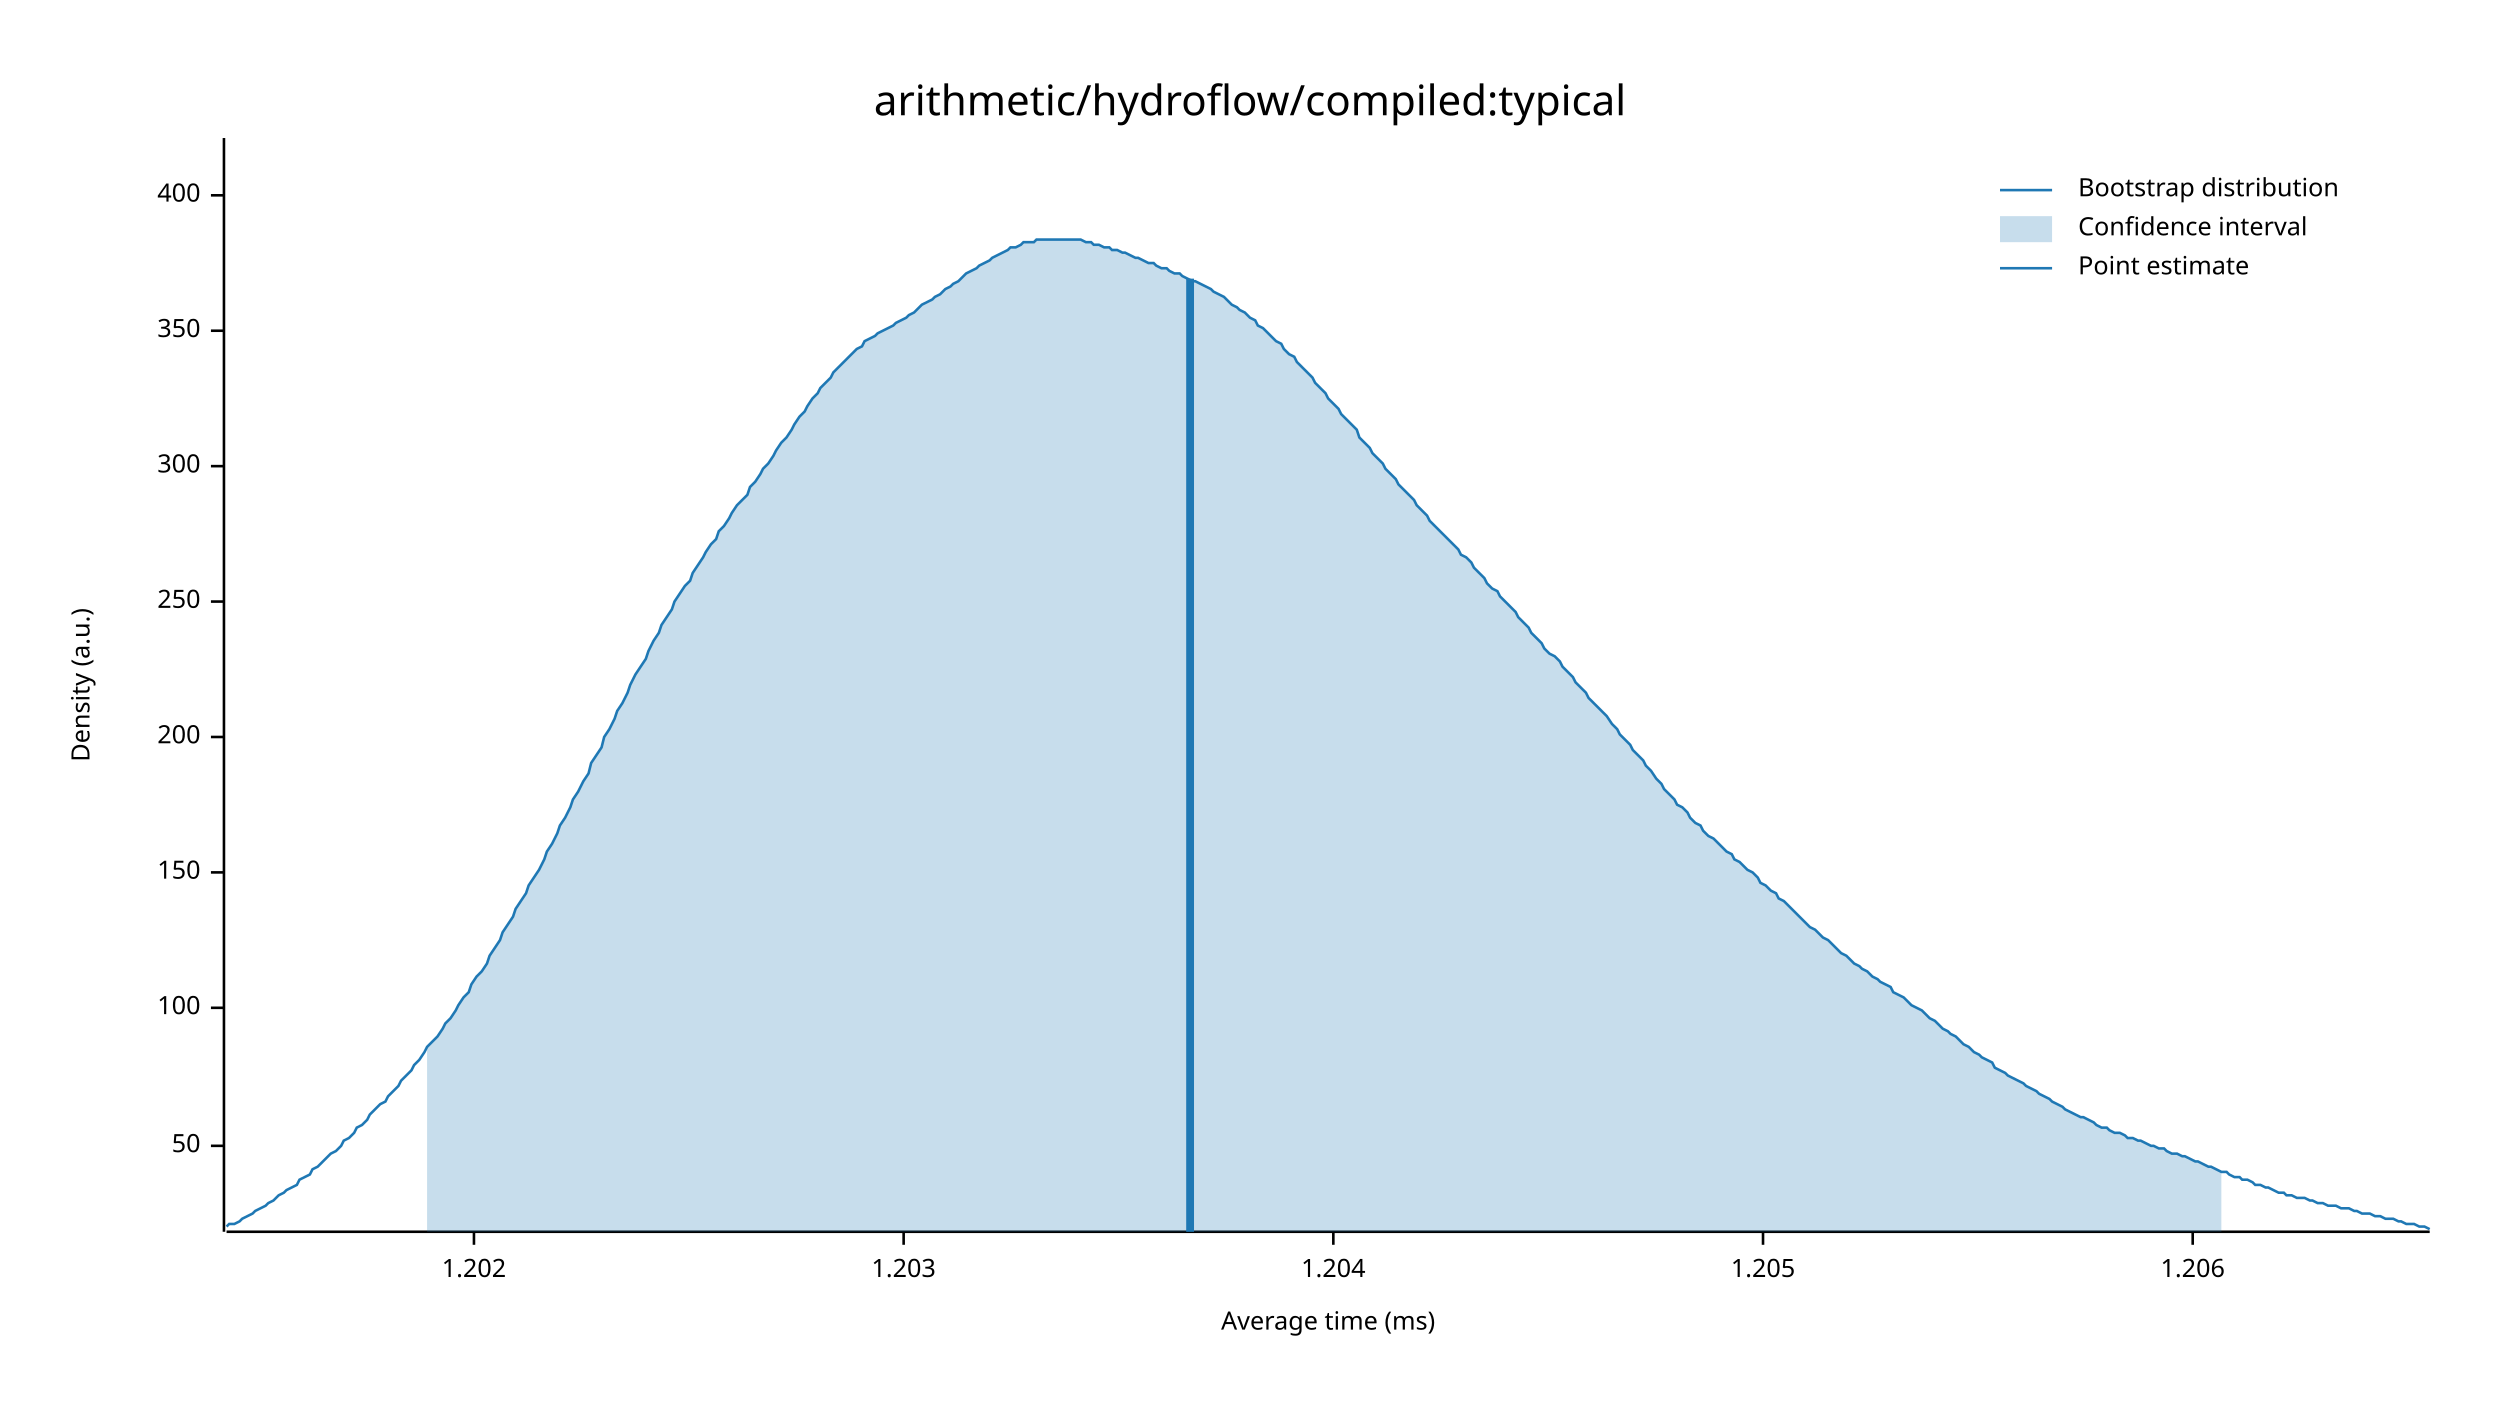
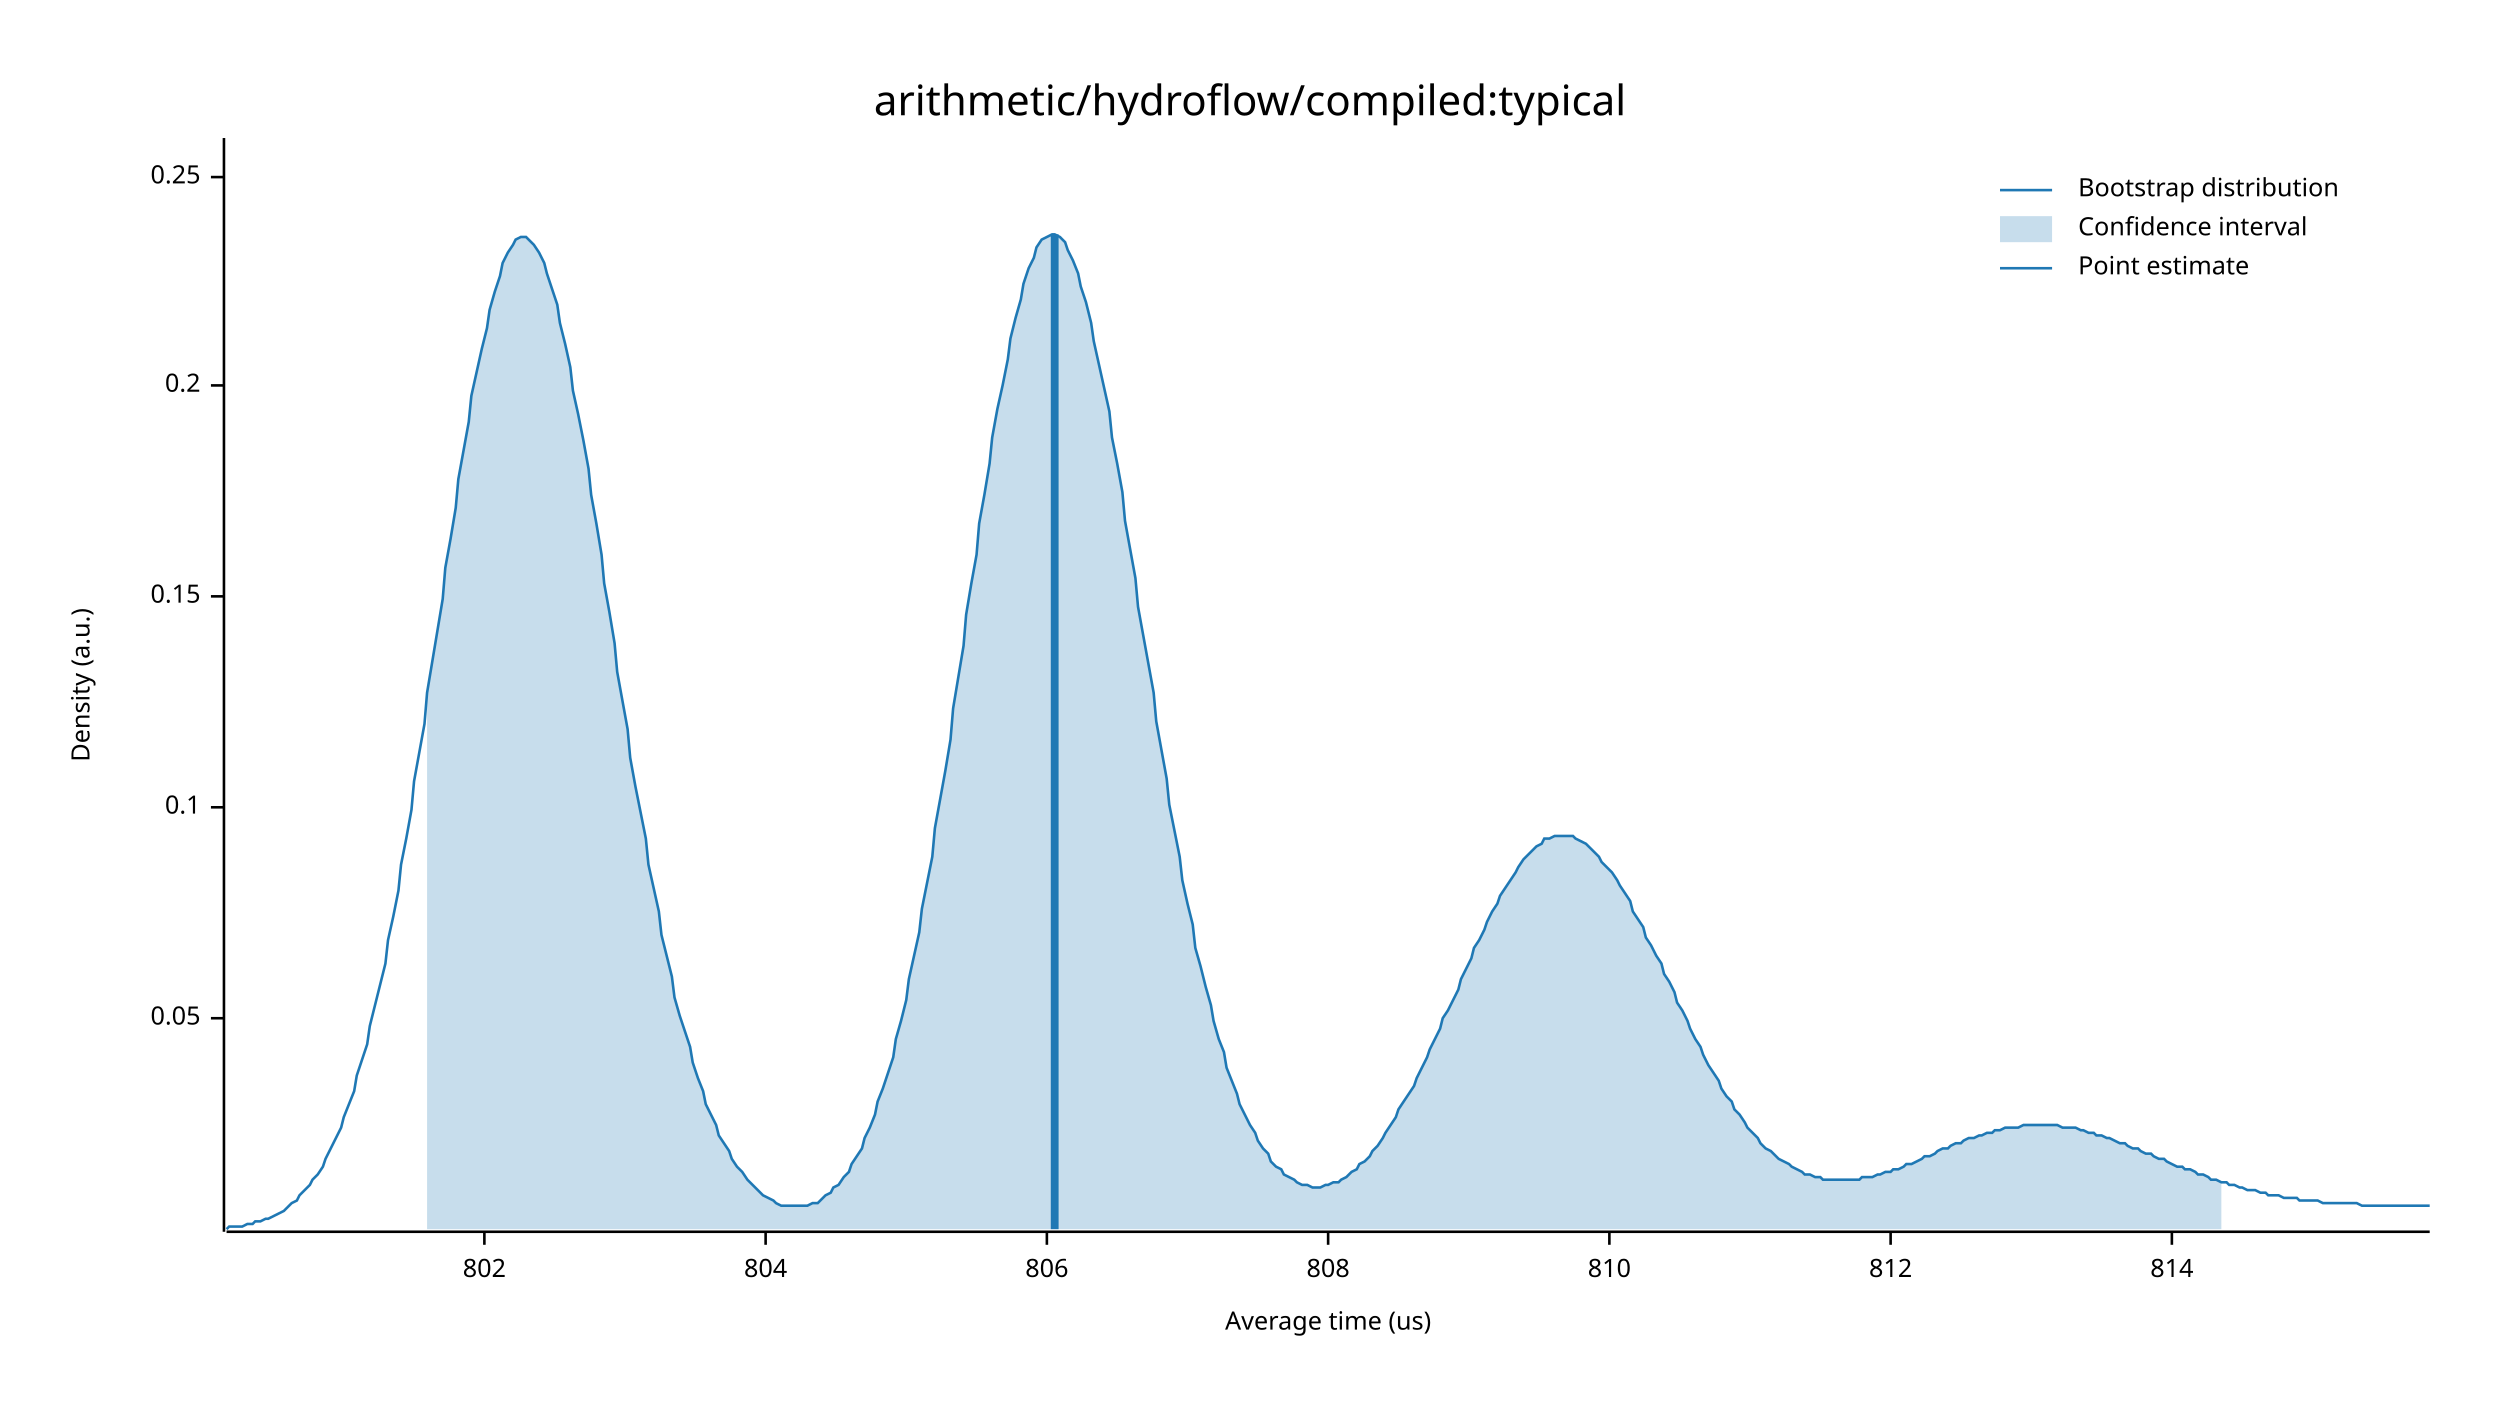
<svg xmlns="http://www.w3.org/2000/svg" width="960" height="540" viewBox="0 0 960 540">
  <text x="480" y="32" dy="0.76em" text-anchor="middle" font-family="sans-serif" font-size="16.129" opacity="1" fill="#000000">
arithmetic/hydroflow/compiled:typical
</text>
  <text x="27" y="263" dy="0.76em" text-anchor="middle" font-family="sans-serif" font-size="9.677" opacity="1" fill="#000000" transform="rotate(270, 27, 263)">
Density (a.u.)
</text>
  <text x="510" y="513" dy="-0.5ex" text-anchor="middle" font-family="sans-serif" font-size="9.677" opacity="1" fill="#000000">
- Average time (ms)
+ Average time (us)
</text>
  <polyline fill="none" opacity="1" stroke="#000000" stroke-width="1" points="86,53 86,473 " />
-   <text x="77" y="440" dy="0.5ex" text-anchor="end" font-family="sans-serif" font-size="9.677" opacity="1" fill="#000000">
- 50
+   <text x="77" y="391" dy="0.5ex" text-anchor="end" font-family="sans-serif" font-size="9.677" opacity="1" fill="#000000">
+ 0.05
</text>
-   <polyline fill="none" opacity="1" stroke="#000000" stroke-width="1" points="81,440 86,440 " />
-   <text x="77" y="387" dy="0.5ex" text-anchor="end" font-family="sans-serif" font-size="9.677" opacity="1" fill="#000000">
- 100
+   <polyline fill="none" opacity="1" stroke="#000000" stroke-width="1" points="81,391 86,391 " />
+   <text x="77" y="310" dy="0.5ex" text-anchor="end" font-family="sans-serif" font-size="9.677" opacity="1" fill="#000000">
+ 0.1
</text>
-   <polyline fill="none" opacity="1" stroke="#000000" stroke-width="1" points="81,387 86,387 " />
-   <text x="77" y="335" dy="0.5ex" text-anchor="end" font-family="sans-serif" font-size="9.677" opacity="1" fill="#000000">
- 150
+   <polyline fill="none" opacity="1" stroke="#000000" stroke-width="1" points="81,310 86,310 " />
+   <text x="77" y="229" dy="0.5ex" text-anchor="end" font-family="sans-serif" font-size="9.677" opacity="1" fill="#000000">
+ 0.15
</text>
-   <polyline fill="none" opacity="1" stroke="#000000" stroke-width="1" points="81,335 86,335 " />
-   <text x="77" y="283" dy="0.5ex" text-anchor="end" font-family="sans-serif" font-size="9.677" opacity="1" fill="#000000">
- 200
+   <polyline fill="none" opacity="1" stroke="#000000" stroke-width="1" points="81,229 86,229 " />
+   <text x="77" y="148" dy="0.5ex" text-anchor="end" font-family="sans-serif" font-size="9.677" opacity="1" fill="#000000">
+ 0.2
</text>
-   <polyline fill="none" opacity="1" stroke="#000000" stroke-width="1" points="81,283 86,283 " />
-   <text x="77" y="231" dy="0.5ex" text-anchor="end" font-family="sans-serif" font-size="9.677" opacity="1" fill="#000000">
- 250
+   <polyline fill="none" opacity="1" stroke="#000000" stroke-width="1" points="81,148 86,148 " />
+   <text x="77" y="68" dy="0.5ex" text-anchor="end" font-family="sans-serif" font-size="9.677" opacity="1" fill="#000000">
+ 0.25
</text>
-   <polyline fill="none" opacity="1" stroke="#000000" stroke-width="1" points="81,231 86,231 " />
-   <text x="77" y="179" dy="0.5ex" text-anchor="end" font-family="sans-serif" font-size="9.677" opacity="1" fill="#000000">
- 300
+   <polyline fill="none" opacity="1" stroke="#000000" stroke-width="1" points="81,68 86,68 " />
+   <polyline fill="none" opacity="1" stroke="#000000" stroke-width="1" points="87,473 933,473 " />
+   <text x="186" y="483" dy="0.76em" text-anchor="middle" font-family="sans-serif" font-size="9.677" opacity="1" fill="#000000">
+ 802
</text>
-   <polyline fill="none" opacity="1" stroke="#000000" stroke-width="1" points="81,179 86,179 " />
-   <text x="77" y="127" dy="0.5ex" text-anchor="end" font-family="sans-serif" font-size="9.677" opacity="1" fill="#000000">
- 350
+   <polyline fill="none" opacity="1" stroke="#000000" stroke-width="1" points="186,473 186,478 " />
+   <text x="294" y="483" dy="0.76em" text-anchor="middle" font-family="sans-serif" font-size="9.677" opacity="1" fill="#000000">
+ 804
</text>
-   <polyline fill="none" opacity="1" stroke="#000000" stroke-width="1" points="81,127 86,127 " />
-   <text x="77" y="75" dy="0.5ex" text-anchor="end" font-family="sans-serif" font-size="9.677" opacity="1" fill="#000000">
- 400
+   <polyline fill="none" opacity="1" stroke="#000000" stroke-width="1" points="294,473 294,478 " />
+   <text x="402" y="483" dy="0.76em" text-anchor="middle" font-family="sans-serif" font-size="9.677" opacity="1" fill="#000000">
+ 806
</text>
-   <polyline fill="none" opacity="1" stroke="#000000" stroke-width="1" points="81,75 86,75 " />
-   <polyline fill="none" opacity="1" stroke="#000000" stroke-width="1" points="87,473 933,473 " />
-   <text x="182" y="483" dy="0.76em" text-anchor="middle" font-family="sans-serif" font-size="9.677" opacity="1" fill="#000000">
- 1.202
+   <polyline fill="none" opacity="1" stroke="#000000" stroke-width="1" points="402,473 402,478 " />
+   <text x="510" y="483" dy="0.76em" text-anchor="middle" font-family="sans-serif" font-size="9.677" opacity="1" fill="#000000">
+ 808
</text>
-   <polyline fill="none" opacity="1" stroke="#000000" stroke-width="1" points="182,473 182,478 " />
-   <text x="347" y="483" dy="0.76em" text-anchor="middle" font-family="sans-serif" font-size="9.677" opacity="1" fill="#000000">
- 1.203
+   <polyline fill="none" opacity="1" stroke="#000000" stroke-width="1" points="510,473 510,478 " />
+   <text x="618" y="483" dy="0.76em" text-anchor="middle" font-family="sans-serif" font-size="9.677" opacity="1" fill="#000000">
+ 810
</text>
-   <polyline fill="none" opacity="1" stroke="#000000" stroke-width="1" points="347,473 347,478 " />
-   <text x="512" y="483" dy="0.76em" text-anchor="middle" font-family="sans-serif" font-size="9.677" opacity="1" fill="#000000">
- 1.204
+   <polyline fill="none" opacity="1" stroke="#000000" stroke-width="1" points="618,473 618,478 " />
+   <text x="726" y="483" dy="0.76em" text-anchor="middle" font-family="sans-serif" font-size="9.677" opacity="1" fill="#000000">
+ 812
</text>
-   <polyline fill="none" opacity="1" stroke="#000000" stroke-width="1" points="512,473 512,478 " />
-   <text x="677" y="483" dy="0.76em" text-anchor="middle" font-family="sans-serif" font-size="9.677" opacity="1" fill="#000000">
- 1.205
+   <polyline fill="none" opacity="1" stroke="#000000" stroke-width="1" points="726,473 726,478 " />
+   <text x="834" y="483" dy="0.76em" text-anchor="middle" font-family="sans-serif" font-size="9.677" opacity="1" fill="#000000">
+ 814
</text>
-   <polyline fill="none" opacity="1" stroke="#000000" stroke-width="1" points="677,473 677,478 " />
-   <text x="842" y="483" dy="0.76em" text-anchor="middle" font-family="sans-serif" font-size="9.677" opacity="1" fill="#000000">
- 1.206
- </text>
-   <polyline fill="none" opacity="1" stroke="#000000" stroke-width="1" points="842,473 842,478 " />
-   <polyline fill="none" opacity="1" stroke="#1F78B4" stroke-width="1" points="87,471 88,470 90,470 92,469 93,468 95,467 97,466 98,465 100,464 102,463 103,462 105,461 107,459 109,458 110,457 112,456 114,455 115,453 117,452 119,451 120,449 122,448 124,446 125,445 127,443 129,442 131,440 132,438 134,437 136,435 137,433 139,432 141,430 142,428 144,426 146,424 148,423 149,421 151,419 153,417 154,415 156,413 158,411 159,409 161,407 163,404 164,402 166,400 168,398 170,395 171,393 173,391 175,388 176,386 178,383 180,381 181,378 183,375 185,373 187,370 188,367 190,364 192,361 193,358 195,355 197,352 198,349 200,346 202,343 203,340 205,337 207,334 209,330 210,327 212,324 214,320 215,317 217,314 219,310 220,307 222,304 224,300 226,297 227,293 229,290 231,287 232,283 234,280 236,276 237,273 239,270 241,266 242,263 244,259 246,256 248,253 249,250 251,246 253,243 254,240 256,237 258,234 259,231 261,228 263,225 265,223 266,220 268,217 270,214 271,212 273,209 275,207 276,204 278,202 280,199 281,197 283,194 285,192 287,190 288,187 290,185 292,182 293,180 295,178 297,175 298,173 300,170 302,168 304,165 305,163 307,160 309,158 310,156 312,153 314,151 315,149 317,147 319,145 320,143 322,141 324,139 326,137 327,136 329,134 331,133 332,131 334,130 336,129 337,128 339,127 341,126 343,125 344,124 346,123 348,122 349,121 351,120 353,118 354,117 356,116 358,115 359,114 361,113 363,111 365,110 366,109 368,108 370,106 371,105 373,104 375,103 376,102 378,101 380,100 381,99 383,98 385,97 387,96 388,95 390,95 392,94 393,93 395,93 397,93 398,92 400,92 402,92 404,92 405,92 407,92 409,92 410,92 412,92 414,92 415,92 417,93 419,93 420,94 422,94 424,95 426,95 427,96 429,96 431,97 432,97 434,98 436,99 437,99 439,100 441,101 443,101 444,102 446,103 448,103 449,104 451,105 453,105 454,106 456,107 458,108 459,108 461,109 463,110 465,111 466,112 468,113 470,114 471,115 473,117 475,118 476,119 478,120 480,122 482,123 483,125 485,126 487,128 488,129 490,131 492,132 493,134 495,136 497,137 498,139 500,141 502,143 504,145 505,147 507,149 509,151 510,153 512,155 514,157 515,159 517,161 519,163 521,165 522,168 524,170 526,172 527,174 529,176 531,178 532,180 534,182 536,184 537,186 539,188 541,190 543,192 544,194 546,196 548,198 549,200 551,202 553,204 554,205 556,207 558,209 560,211 561,213 563,214 565,216 566,218 568,220 570,222 571,224 573,226 575,227 576,229 578,231 580,233 582,235 583,237 585,239 587,241 588,243 590,245 592,247 593,249 595,251 597,252 599,254 600,256 602,258 604,260 605,262 607,264 609,266 610,268 612,270 614,272 615,273 617,275 619,278 621,280 622,282 624,284 626,286 627,288 629,290 631,292 632,294 634,296 636,299 638,301 639,303 641,305 643,307 644,309 646,310 648,312 649,314 651,316 653,317 654,319 656,321 658,322 660,324 661,325 663,327 665,328 666,330 668,331 670,333 671,334 673,335 675,337 676,339 678,340 680,342 682,343 683,345 685,346 687,348 688,349 690,351 692,353 693,354 695,356 697,357 699,359 700,360 702,361 704,363 705,364 707,366 709,367 710,368 712,370 714,371 715,372 717,373 719,375 721,376 722,377 724,378 726,379 727,381 729,382 731,383 732,384 734,386 736,387 738,388 739,389 741,391 743,392 744,393 746,395 748,396 749,397 751,398 753,400 754,401 756,402 758,404 760,405 761,406 763,407 765,408 766,410 768,411 770,412 771,413 773,414 775,415 777,416 778,417 780,418 782,419 783,420 785,421 787,422 788,423 790,424 792,425 793,426 795,427 797,428 799,429 800,429 802,430 804,431 805,432 807,433 809,433 810,434 812,435 814,435 816,436 817,437 819,437 821,438 822,438 824,439 826,440 827,440 829,441 831,441 832,442 834,443 836,443 838,444 839,444 841,445 843,446 844,446 846,447 848,448 849,448 851,449 853,450 855,450 856,451 858,452 860,452 861,453 863,453 865,454 866,455 868,455 870,456 871,456 873,457 875,458 877,458 878,459 880,459 882,460 883,460 885,460 887,461 888,461 890,462 892,462 894,463 895,463 897,463 899,464 900,464 902,464 904,465 905,465 907,466 909,466 910,466 912,467 914,467 916,468 917,468 919,468 921,469 922,469 924,470 926,470 927,470 929,471 931,471 933,472 " />
-   <polygon opacity="0.25" fill="#1F78B4" points="164,402 166,400 168,398 170,395 171,393 173,391 175,388 176,386 178,383 180,381 181,378 183,375 185,373 187,370 188,367 190,364 192,361 193,358 195,355 197,352 198,349 200,346 202,343 203,340 205,337 207,334 209,330 210,327 212,324 214,320 215,317 217,314 219,310 220,307 222,304 224,300 226,297 227,293 229,290 231,287 232,283 234,280 236,276 237,273 239,270 241,266 242,263 244,259 246,256 248,253 249,250 251,246 253,243 254,240 256,237 258,234 259,231 261,228 263,225 265,223 266,220 268,217 270,214 271,212 273,209 275,207 276,204 278,202 280,199 281,197 283,194 285,192 287,190 288,187 290,185 292,182 293,180 295,178 297,175 298,173 300,170 302,168 304,165 305,163 307,160 309,158 310,156 312,153 314,151 315,149 317,147 319,145 320,143 322,141 324,139 326,137 327,136 329,134 331,133 332,131 334,130 336,129 337,128 339,127 341,126 343,125 344,124 346,123 348,122 349,121 351,120 353,118 354,117 356,116 358,115 359,114 361,113 363,111 365,110 366,109 368,108 370,106 371,105 373,104 375,103 376,102 378,101 380,100 381,99 383,98 385,97 387,96 388,95 390,95 392,94 393,93 395,93 397,93 398,92 400,92 402,92 404,92 405,92 407,92 409,92 410,92 412,92 414,92 415,92 417,93 419,93 420,94 422,94 424,95 426,95 427,96 429,96 431,97 432,97 434,98 436,99 437,99 439,100 441,101 443,101 444,102 446,103 448,103 449,104 451,105 453,105 454,106 456,107 458,108 459,108 461,109 463,110 465,111 466,112 468,113 470,114 471,115 473,117 475,118 476,119 478,120 480,122 482,123 483,125 485,126 487,128 488,129 490,131 492,132 493,134 495,136 497,137 498,139 500,141 502,143 504,145 505,147 507,149 509,151 510,153 512,155 514,157 515,159 517,161 519,163 521,165 522,168 524,170 526,172 527,174 529,176 531,178 532,180 534,182 536,184 537,186 539,188 541,190 543,192 544,194 546,196 548,198 549,200 551,202 553,204 554,205 556,207 558,209 560,211 561,213 563,214 565,216 566,218 568,220 570,222 571,224 573,226 575,227 576,229 578,231 580,233 582,235 583,237 585,239 587,241 588,243 590,245 592,247 593,249 595,251 597,252 599,254 600,256 602,258 604,260 605,262 607,264 609,266 610,268 612,270 614,272 615,273 617,275 619,278 621,280 622,282 624,284 626,286 627,288 629,290 631,292 632,294 634,296 636,299 638,301 639,303 641,305 643,307 644,309 646,310 648,312 649,314 651,316 653,317 654,319 656,321 658,322 660,324 661,325 663,327 665,328 666,330 668,331 670,333 671,334 673,335 675,337 676,339 678,340 680,342 682,343 683,345 685,346 687,348 688,349 690,351 692,353 693,354 695,356 697,357 699,359 700,360 702,361 704,363 705,364 707,366 709,367 710,368 712,370 714,371 715,372 717,373 719,375 721,376 722,377 724,378 726,379 727,381 729,382 731,383 732,384 734,386 736,387 738,388 739,389 741,391 743,392 744,393 746,395 748,396 749,397 751,398 753,400 754,401 756,402 758,404 760,405 761,406 763,407 765,408 766,410 768,411 770,412 771,413 773,414 775,415 777,416 778,417 780,418 782,419 783,420 785,421 787,422 788,423 790,424 792,425 793,426 795,427 797,428 799,429 800,429 802,430 804,431 805,432 807,433 809,433 810,434 812,435 814,435 816,436 817,437 819,437 821,438 822,438 824,439 826,440 827,440 829,441 831,441 832,442 834,443 836,443 838,444 839,444 841,445 843,446 844,446 846,447 848,448 849,448 851,449 853,450 853,473 164,473 " />
-   <polyline fill="none" opacity="1" stroke="#1F78B4" stroke-width="3" points="457,473 457,107 " />
+   <polyline fill="none" opacity="1" stroke="#000000" stroke-width="1" points="834,473 834,478 " />
+   <polyline fill="none" opacity="1" stroke="#1F78B4" stroke-width="1" points="87,472 88,471 90,471 92,471 93,471 95,470 97,470 98,469 100,469 102,468 103,468 105,467 107,466 109,465 110,464 112,462 114,461 115,459 117,457 119,455 120,453 122,451 124,448 125,445 127,441 129,437 131,433 132,429 134,424 136,419 137,413 139,407 141,401 142,394 144,386 146,378 148,370 149,361 151,352 153,342 154,332 156,322 158,311 159,300 161,289 163,278 164,266 166,254 168,242 170,230 171,218 173,207 175,195 176,184 178,173 180,162 181,152 183,143 185,134 187,126 188,119 190,112 192,106 193,101 195,97 197,94 198,92 200,91 202,91 203,92 205,94 207,97 209,101 210,105 212,111 214,117 215,124 217,132 219,141 220,150 222,159 224,169 226,180 227,190 229,201 231,213 232,224 234,235 236,247 237,258 239,269 241,280 242,291 244,302 246,312 248,322 249,332 251,341 253,350 254,359 256,367 258,375 259,383 261,390 263,396 265,402 266,408 268,414 270,419 271,424 273,428 275,432 276,436 278,439 280,442 281,445 283,448 285,450 287,453 288,454 290,456 292,458 293,459 295,460 297,461 298,462 300,463 302,463 304,463 305,463 307,463 309,463 310,463 312,462 314,462 315,461 317,459 319,458 320,456 322,455 324,452 326,450 327,447 329,444 331,441 332,437 334,433 336,428 337,423 339,418 341,412 343,406 344,399 346,392 348,384 349,376 351,367 353,358 354,349 356,339 358,329 359,318 361,307 363,296 365,284 366,272 368,260 370,248 371,236 373,224 375,213 376,201 378,190 380,178 381,168 383,157 385,148 387,138 388,130 390,122 392,115 393,109 395,103 397,99 398,95 400,92 402,91 404,90 405,90 407,91 409,93 410,96 412,100 414,105 415,110 417,116 419,124 420,131 422,140 424,149 426,158 427,168 429,178 431,189 432,200 434,211 436,222 437,233 439,244 441,255 443,266 444,277 446,288 448,299 449,309 451,319 453,329 454,338 456,347 458,355 459,364 461,371 463,379 465,386 466,392 468,399 470,404 471,410 473,415 475,420 476,424 478,428 480,432 482,435 483,438 485,441 487,443 488,446 490,448 492,449 493,451 495,452 497,453 498,454 500,455 502,455 504,456 505,456 507,456 509,455 510,455 512,454 514,454 515,453 517,452 519,450 521,449 522,447 524,446 526,444 527,442 529,440 531,437 532,435 534,432 536,429 537,426 539,423 541,420 543,417 544,414 546,410 548,406 549,403 551,399 553,395 554,391 556,388 558,384 560,380 561,376 563,372 565,368 566,364 568,361 570,357 571,354 573,350 575,347 576,344 578,341 580,338 582,335 583,333 585,330 587,328 588,327 590,325 592,324 593,322 595,322 597,321 599,321 600,321 602,321 604,321 605,322 607,323 609,324 610,325 612,327 614,329 615,331 617,333 619,335 621,338 622,340 624,343 626,346 627,350 629,353 631,356 632,360 634,363 636,367 638,370 639,374 641,377 643,381 644,385 646,388 648,392 649,395 651,399 653,402 654,405 656,409 658,412 660,415 661,418 663,421 665,423 666,426 668,428 670,431 671,433 673,435 675,437 676,439 678,441 680,442 682,444 683,445 685,446 687,447 688,448 690,449 692,450 693,451 695,451 697,452 699,452 700,453 702,453 704,453 705,453 707,453 709,453 710,453 712,453 714,453 715,452 717,452 719,452 721,451 722,451 724,450 726,450 727,449 729,449 731,448 732,447 734,447 736,446 738,445 739,444 741,444 743,443 744,442 746,441 748,441 749,440 751,439 753,439 754,438 756,437 758,437 760,436 761,436 763,435 765,435 766,434 768,434 770,433 771,433 773,433 775,433 777,432 778,432 780,432 782,432 783,432 785,432 787,432 788,432 790,432 792,433 793,433 795,433 797,433 799,434 800,434 802,435 804,435 805,436 807,436 809,437 810,437 812,438 814,439 816,439 817,440 819,441 821,441 822,442 824,443 826,443 827,444 829,445 831,445 832,446 834,447 836,448 838,448 839,449 841,449 843,450 844,451 846,451 848,452 849,453 851,453 853,454 855,454 856,455 858,455 860,456 861,456 863,457 865,457 866,457 868,458 870,458 871,459 873,459 875,459 877,460 878,460 880,460 882,460 883,461 885,461 887,461 888,461 890,461 892,462 894,462 895,462 897,462 899,462 900,462 902,462 904,462 905,462 907,463 909,463 910,463 912,463 914,463 916,463 917,463 919,463 921,463 922,463 924,463 926,463 927,463 929,463 931,463 933,463 " />
+   <polygon opacity="0.25" fill="#1F78B4" points="164,266 166,254 168,242 170,230 171,218 173,207 175,195 176,184 178,173 180,162 181,152 183,143 185,134 187,126 188,119 190,112 192,106 193,101 195,97 197,94 198,92 200,91 202,91 203,92 205,94 207,97 209,101 210,105 212,111 214,117 215,124 217,132 219,141 220,150 222,159 224,169 226,180 227,190 229,201 231,213 232,224 234,235 236,247 237,258 239,269 241,280 242,291 244,302 246,312 248,322 249,332 251,341 253,350 254,359 256,367 258,375 259,383 261,390 263,396 265,402 266,408 268,414 270,419 271,424 273,428 275,432 276,436 278,439 280,442 281,445 283,448 285,450 287,453 288,454 290,456 292,458 293,459 295,460 297,461 298,462 300,463 302,463 304,463 305,463 307,463 309,463 310,463 312,462 314,462 315,461 317,459 319,458 320,456 322,455 324,452 326,450 327,447 329,444 331,441 332,437 334,433 336,428 337,423 339,418 341,412 343,406 344,399 346,392 348,384 349,376 351,367 353,358 354,349 356,339 358,329 359,318 361,307 363,296 365,284 366,272 368,260 370,248 371,236 373,224 375,213 376,201 378,190 380,178 381,168 383,157 385,148 387,138 388,130 390,122 392,115 393,109 395,103 397,99 398,95 400,92 402,91 404,90 405,90 407,91 409,93 410,96 412,100 414,105 415,110 417,116 419,124 420,131 422,140 424,149 426,158 427,168 429,178 431,189 432,200 434,211 436,222 437,233 439,244 441,255 443,266 444,277 446,288 448,299 449,309 451,319 453,329 454,338 456,347 458,355 459,364 461,371 463,379 465,386 466,392 468,399 470,404 471,410 473,415 475,420 476,424 478,428 480,432 482,435 483,438 485,441 487,443 488,446 490,448 492,449 493,451 495,452 497,453 498,454 500,455 502,455 504,456 505,456 507,456 509,455 510,455 512,454 514,454 515,453 517,452 519,450 521,449 522,447 524,446 526,444 527,442 529,440 531,437 532,435 534,432 536,429 537,426 539,423 541,420 543,417 544,414 546,410 548,406 549,403 551,399 553,395 554,391 556,388 558,384 560,380 561,376 563,372 565,368 566,364 568,361 570,357 571,354 573,350 575,347 576,344 578,341 580,338 582,335 583,333 585,330 587,328 588,327 590,325 592,324 593,322 595,322 597,321 599,321 600,321 602,321 604,321 605,322 607,323 609,324 610,325 612,327 614,329 615,331 617,333 619,335 621,338 622,340 624,343 626,346 627,350 629,353 631,356 632,360 634,363 636,367 638,370 639,374 641,377 643,381 644,385 646,388 648,392 649,395 651,399 653,402 654,405 656,409 658,412 660,415 661,418 663,421 665,423 666,426 668,428 670,431 671,433 673,435 675,437 676,439 678,441 680,442 682,444 683,445 685,446 687,447 688,448 690,449 692,450 693,451 695,451 697,452 699,452 700,453 702,453 704,453 705,453 707,453 709,453 710,453 712,453 714,453 715,452 717,452 719,452 721,451 722,451 724,450 726,450 727,449 729,449 731,448 732,447 734,447 736,446 738,445 739,444 741,444 743,443 744,442 746,441 748,441 749,440 751,439 753,439 754,438 756,437 758,437 760,436 761,436 763,435 765,435 766,434 768,434 770,433 771,433 773,433 775,433 777,432 778,432 780,432 782,432 783,432 785,432 787,432 788,432 790,432 792,433 793,433 795,433 797,433 799,434 800,434 802,435 804,435 805,436 807,436 809,437 810,437 812,438 814,439 816,439 817,440 819,441 821,441 822,442 824,443 826,443 827,444 829,445 831,445 832,446 834,447 836,448 838,448 839,449 841,449 843,450 844,451 846,451 848,452 849,453 851,453 853,454 853,472 164,472 " />
+   <polyline fill="none" opacity="1" stroke="#1F78B4" stroke-width="3" points="405,472 405,90 " />
  <text x="798" y="68" dy="0.76em" text-anchor="start" font-family="sans-serif" font-size="9.677" opacity="1" fill="#000000">
Bootstrap distribution
</text>
  <text x="798" y="83" dy="0.76em" text-anchor="start" font-family="sans-serif" font-size="9.677" opacity="1" fill="#000000">
Confidence interval
</text>
  <text x="798" y="98" dy="0.76em" text-anchor="start" font-family="sans-serif" font-size="9.677" opacity="1" fill="#000000">
Point estimate
</text>
  <polyline fill="none" opacity="1" stroke="#1F78B4" stroke-width="1" points="768,73 788,73 " />
  <rect x="768" y="83" width="20" height="10" opacity="0.25" fill="#1F78B4" stroke="none" />
  <polyline fill="none" opacity="1" stroke="#1F78B4" stroke-width="1" points="768,103 788,103 " />
</svg>
